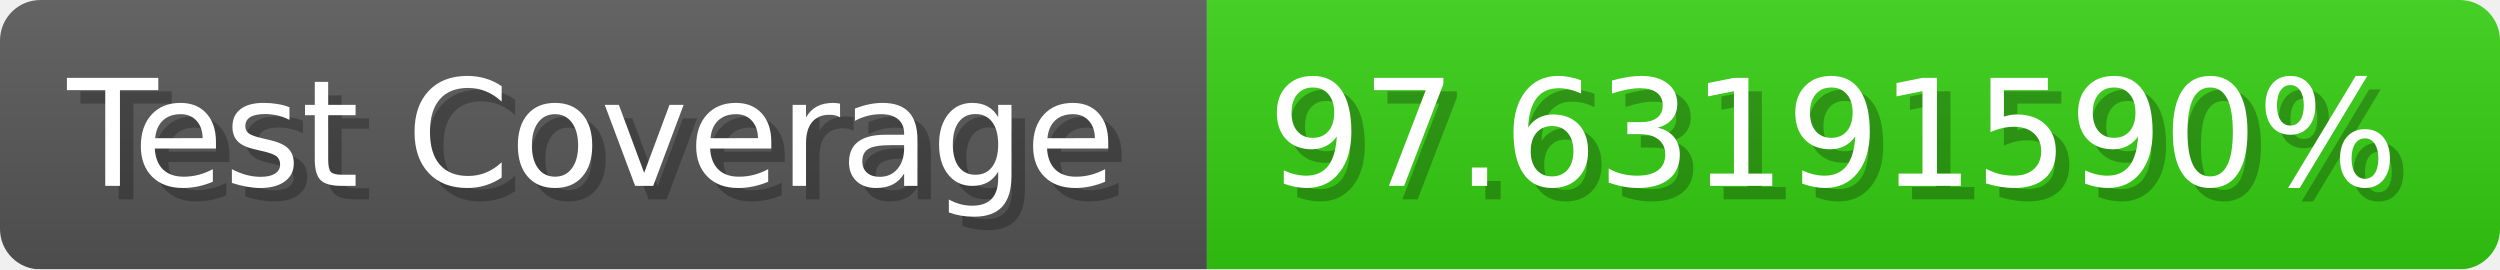
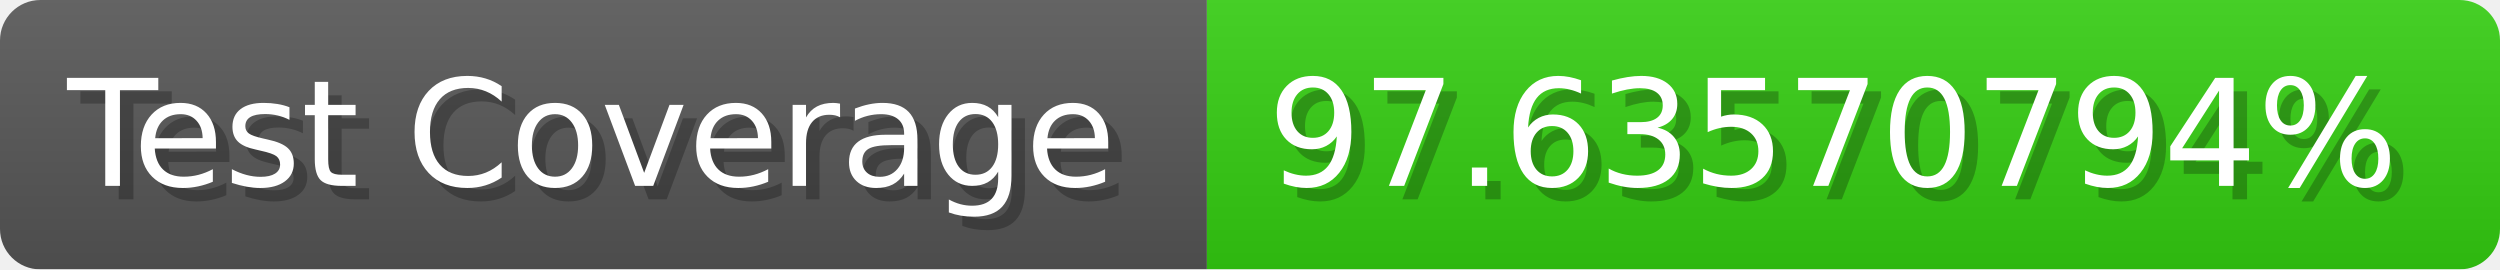
- <svg xmlns="http://www.w3.org/2000/svg" width="185.6" height="20" viewBox="0 0 1856 200" role="img" aria-label="Test Coverage: 97.63191590%">
+ <svg xmlns="http://www.w3.org/2000/svg" width="185.6" height="20" viewBox="0 0 1856 200" role="img" aria-label="Test Coverage: 97.63570794%">
  <linearGradient id="a" x2="0" y2="100%">
    <stop offset="0" stop-opacity=".1" stop-color="#EEE" />
    <stop offset="1" stop-opacity=".1" />
  </linearGradient>
  <mask id="m">
    <rect width="1856" height="200" rx="30" fill="#FFF" />
  </mask>
  <g mask="url(#m)">
    <rect width="896" height="200" fill="#555" />
    <rect width="960" height="200" fill="#3C1" x="896" />
    <rect width="1856" height="200" fill="url(#a)" />
  </g>
  <g aria-hidden="true" fill="#fff" text-anchor="start" font-family="Verdana,DejaVu Sans,sans-serif" font-size="110">
    <text x="60" y="148" textLength="796" fill="#000" opacity="0.25">Test Coverage</text>
    <text x="50" y="138" textLength="796">Test Coverage</text>
-     <text x="951" y="148" textLength="860" fill="#000" opacity="0.25">97.63191590%</text>
-     <text x="941" y="138" textLength="860">97.63191590%</text>
+     <text x="951" y="148" textLength="860" fill="#000" opacity="0.25">97.63570794%</text>
+     <text x="941" y="138" textLength="860">97.63570794%</text>
  </g>
</svg>
